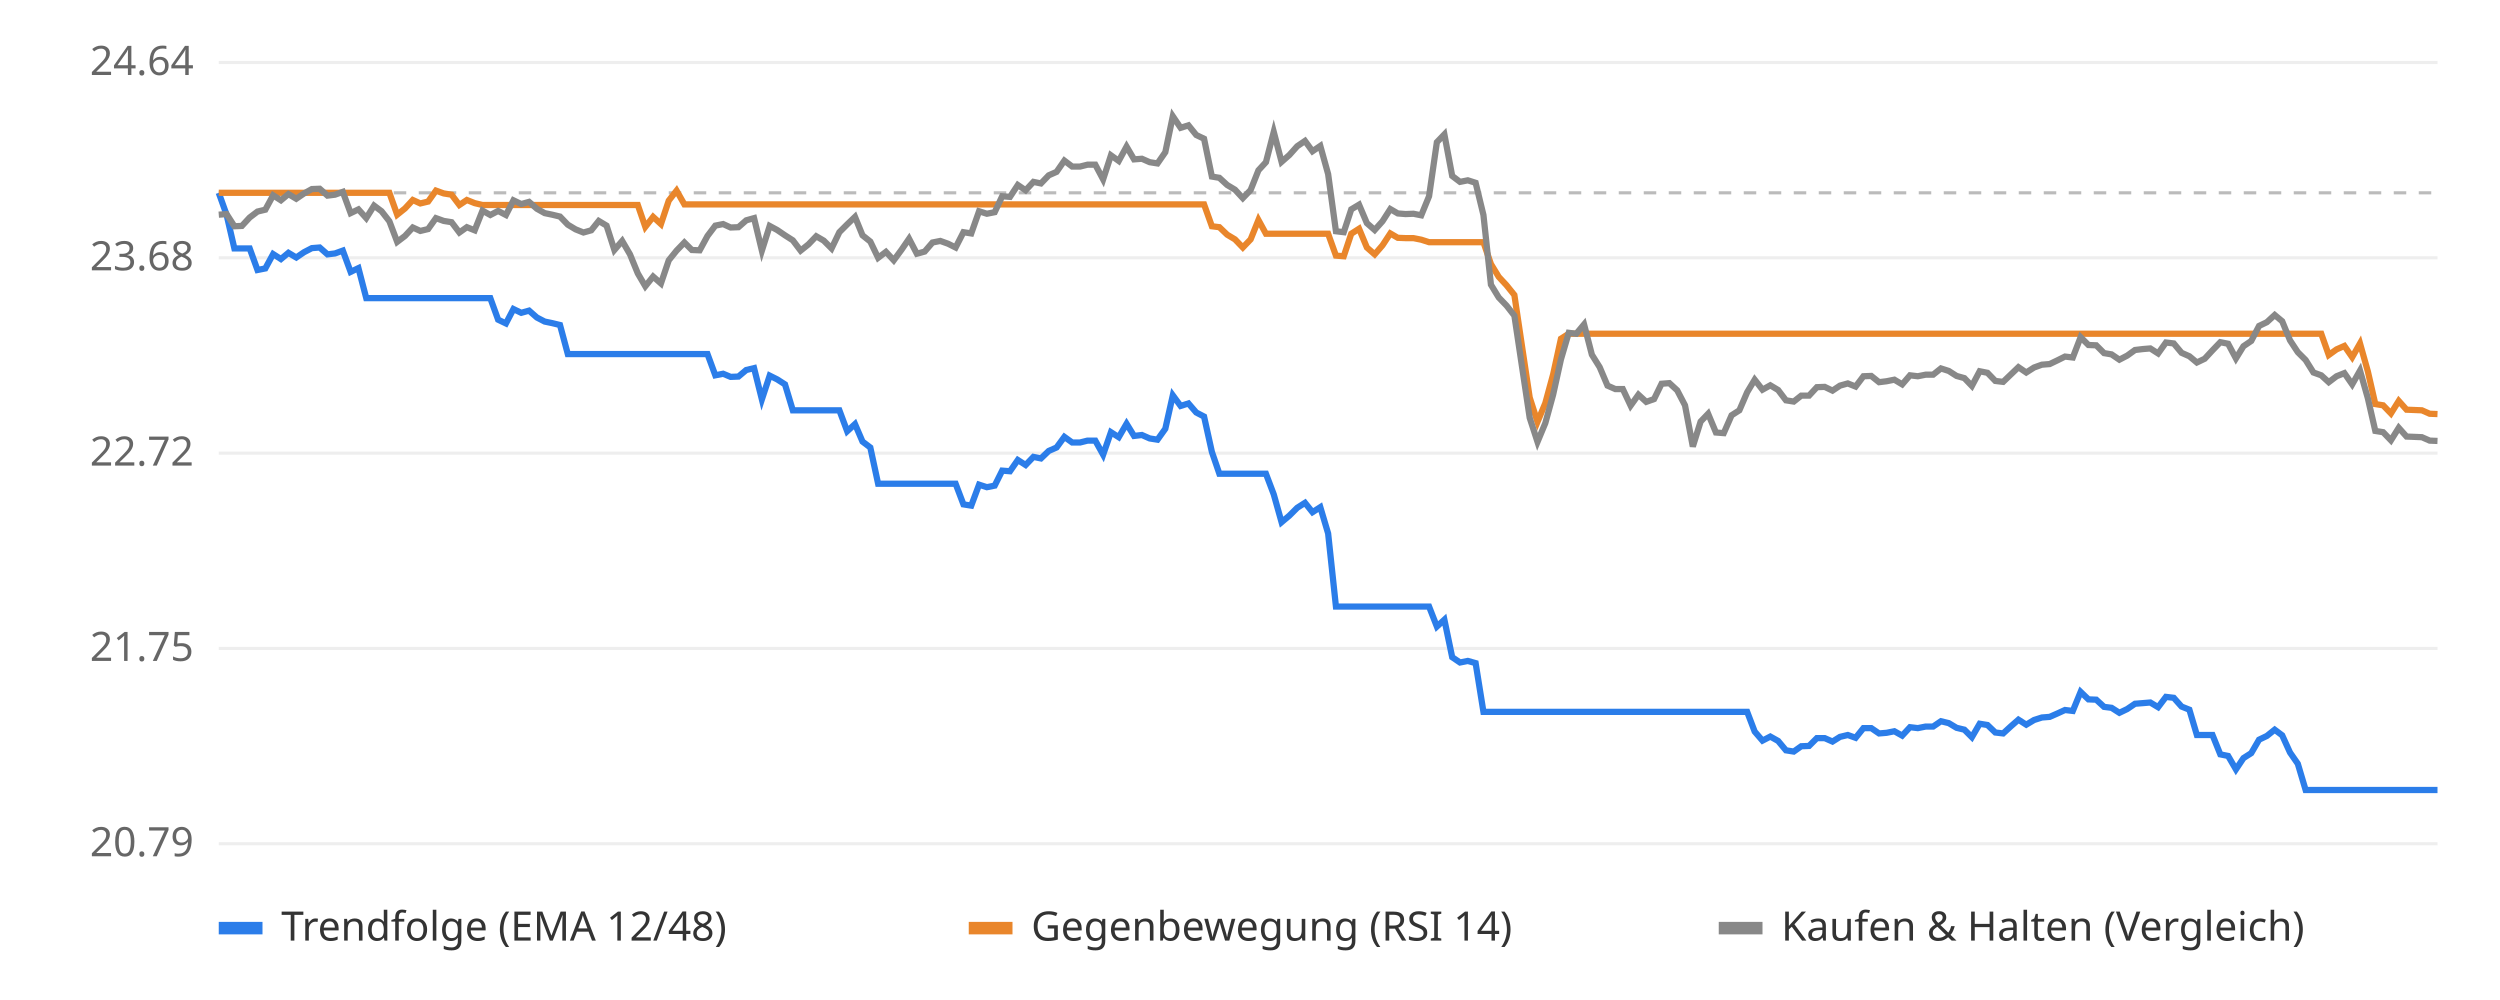
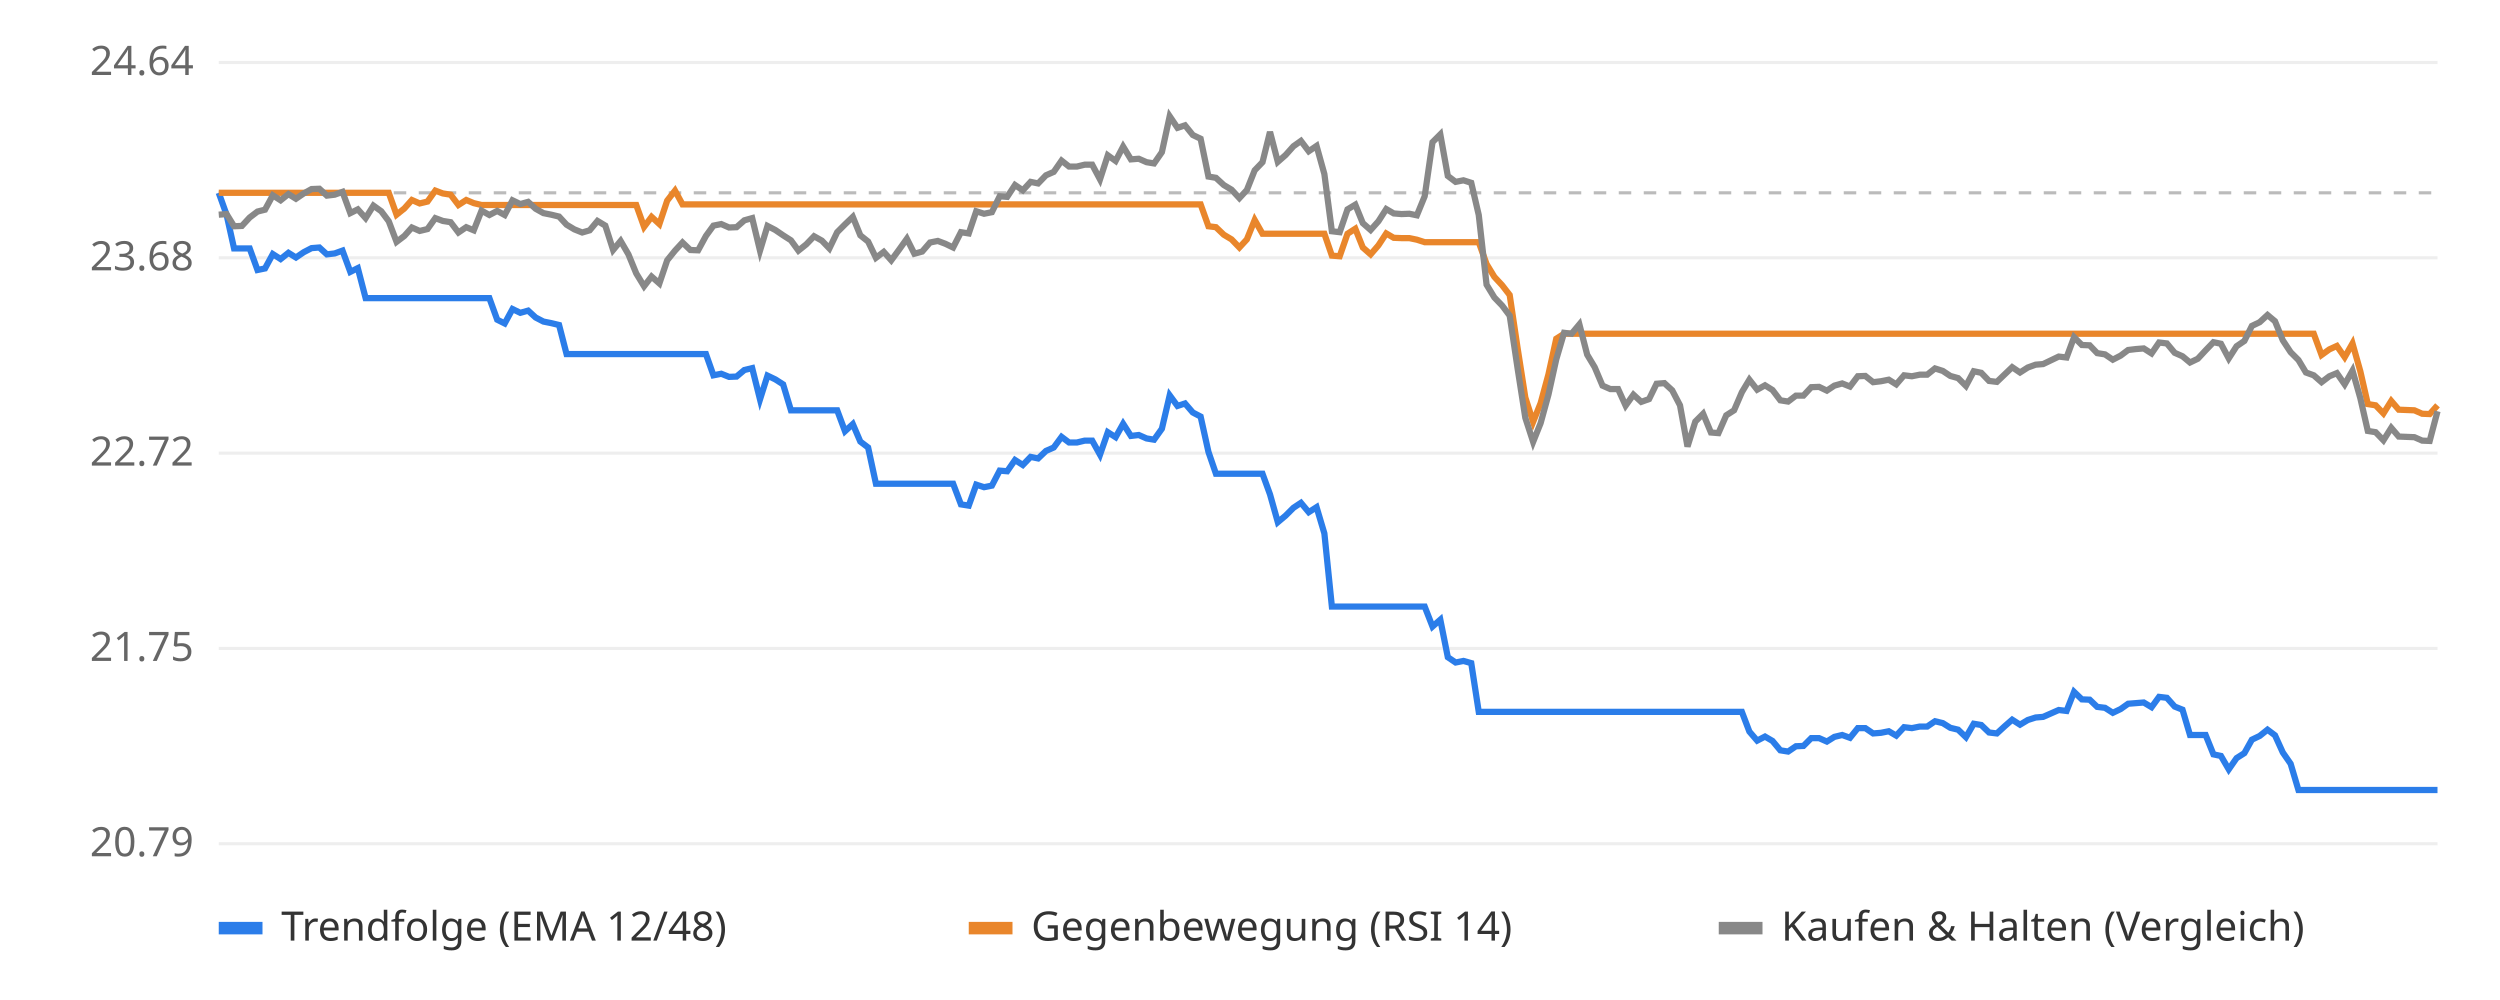
<svg xmlns="http://www.w3.org/2000/svg" viewBox="0 0 800 320" font-family="sans-serif" font-size="13">
  <rect width="800" height="320" fill="#ffffff" />
  <line x1="70" x2="780" y1="270.0" y2="270.0" stroke="#eeeeee" />
  <text x="62" y="274.0" text-anchor="end" fill="#666">20.79</text>
  <line x1="70" x2="780" y1="207.5" y2="207.5" stroke="#eeeeee" />
  <text x="62" y="211.5" text-anchor="end" fill="#666">21.75</text>
  <line x1="70" x2="780" y1="145.0" y2="145.0" stroke="#eeeeee" />
  <text x="62" y="149.0" text-anchor="end" fill="#666">22.72</text>
  <line x1="70" x2="780" y1="82.5" y2="82.5" stroke="#eeeeee" />
  <text x="62" y="86.5" text-anchor="end" fill="#666">23.68</text>
  <line x1="70" x2="780" y1="20.0" y2="20.0" stroke="#eeeeee" />
  <text x="62" y="24.0" text-anchor="end" fill="#666">24.64</text>
  <line x1="70" x2="780" y1="61.7" y2="61.7" stroke="#bbbbbb" stroke-dasharray="4 4" />
-   <polyline points="70.0,61.7 72.5,68.7 75.0,79.5 77.4,79.5 79.9,79.5 82.4,86.4 84.9,85.9 87.4,81.3 89.9,82.9 92.3,80.9 94.8,82.4 97.3,80.7 99.8,79.4 102.3,79.2 104.8,81.4 107.2,81.1 109.7,80.2 112.2,87.0 114.7,85.8 117.2,95.4 119.7,95.4 122.1,95.4 124.6,95.4 127.1,95.4 129.6,95.4 132.1,95.4 134.5,95.4 137.0,95.4 139.5,95.4 142.0,95.4 144.5,95.4 147.0,95.4 149.4,95.4 151.9,95.4 154.4,95.4 156.9,95.4 159.4,102.3 161.9,103.5 164.3,98.9 166.8,100.1 169.3,99.4 171.8,101.6 174.3,102.9 176.7,103.4 179.2,104.0 181.7,113.3 184.2,113.3 186.7,113.3 189.2,113.3 191.6,113.3 194.1,113.3 196.6,113.3 199.1,113.3 201.6,113.3 204.1,113.3 206.5,113.3 209.0,113.3 211.5,113.3 214.0,113.3 216.5,113.3 219.0,113.3 221.4,113.3 223.9,113.3 226.4,113.3 228.9,120.1 231.4,119.6 233.8,120.6 236.3,120.5 238.8,118.4 241.3,117.8 243.8,127.8 246.3,120.2 248.7,121.4 251.2,123.0 253.7,131.3 256.2,131.3 258.7,131.3 261.2,131.3 263.6,131.3 266.1,131.3 268.6,131.3 271.1,138.0 273.6,135.7 276.0,141.3 278.5,143.2 281.0,154.8 283.5,154.8 286.0,154.8 288.5,154.8 290.9,154.8 293.4,154.8 295.9,154.8 298.4,154.8 300.9,154.8 303.4,154.8 305.8,154.8 308.3,161.4 310.8,161.8 313.3,155.1 315.8,155.9 318.3,155.4 320.7,150.6 323.2,150.8 325.7,147.2 328.2,148.8 330.7,146.2 333.1,146.7 335.6,144.3 338.1,143.2 340.6,139.8 343.1,141.6 345.6,141.6 348.0,141.0 350.5,141.0 353.0,145.5 355.5,138.3 358.0,139.9 360.5,135.6 362.9,139.5 365.4,139.2 367.9,140.3 370.4,140.7 372.9,137.2 375.3,126.5 377.8,129.9 380.3,129.1 382.8,132.0 385.3,133.3 387.8,144.6 390.2,151.6 392.7,151.6 395.2,151.6 397.7,151.6 400.2,151.6 402.7,151.6 405.1,151.6 407.6,158.2 410.1,167.1 412.6,165.0 415.1,162.5 417.6,160.9 420.0,163.9 422.5,162.3 425.0,170.7 427.5,194.1 430.0,194.1 432.4,194.1 434.9,194.1 437.4,194.1 439.9,194.1 442.4,194.1 444.9,194.1 447.3,194.1 449.8,194.1 452.3,194.1 454.8,194.1 457.3,194.1 459.8,200.5 462.2,198.3 464.7,210.3 467.2,212.0 469.7,211.5 472.2,212.2 474.7,227.8 477.1,227.8 479.6,227.8 482.1,227.8 484.6,227.8 487.1,227.8 489.5,227.8 492.0,227.8 494.5,227.8 497.0,227.8 499.5,227.8 502.0,227.8 504.4,227.8 506.9,227.8 509.4,227.8 511.9,227.8 514.4,227.8 516.9,227.8 519.3,227.8 521.8,227.8 524.3,227.8 526.8,227.8 529.3,227.8 531.7,227.8 534.2,227.8 536.7,227.8 539.2,227.8 541.7,227.8 544.2,227.8 546.6,227.8 549.1,227.8 551.6,227.8 554.1,227.8 556.6,227.8 559.1,227.8 561.5,234.1 564.0,237.0 566.5,235.7 569.0,237.1 571.5,240.1 574.0,240.5 576.4,238.8 578.9,238.7 581.4,236.2 583.9,236.2 586.4,237.3 588.8,235.8 591.3,235.2 593.8,236.1 596.3,233.0 598.8,233.0 601.3,234.7 603.7,234.5 606.2,234.0 608.7,235.4 611.2,232.7 613.7,233.0 616.2,232.5 618.6,232.5 621.1,230.8 623.6,231.4 626.1,232.9 628.6,233.5 631.0,235.9 633.5,231.6 636.0,232.0 638.5,234.4 641.0,234.7 643.5,232.4 645.9,230.3 648.4,231.9 650.9,230.4 653.4,229.6 655.9,229.4 658.4,228.3 660.8,227.2 663.3,227.5 665.8,221.4 668.3,223.8 670.8,223.9 673.3,226.2 675.7,226.5 678.2,228.1 680.7,226.9 683.2,225.2 685.7,225.0 688.1,224.8 690.6,226.3 693.1,223.0 695.6,223.3 698.1,226.1 700.6,227.1 703.0,235.2 705.5,235.2 708.0,235.2 710.5,241.4 713.0,241.9 715.5,246.2 717.9,242.6 720.4,241.0 722.9,236.7 725.4,235.5 727.9,233.5 730.3,235.3 732.8,240.8 735.3,244.4 737.8,252.8 740.3,252.8 742.8,252.8 745.2,252.8 747.7,252.8 750.2,252.8 752.7,252.8 755.2,252.8 757.7,252.8 760.1,252.8 762.6,252.8 765.1,252.8 767.6,252.8 770.1,252.8 772.6,252.8 775.0,252.8 777.5,252.8 780.0,252.8" fill="none" stroke="#2b7de9" stroke-width="2" />
-   <polyline points="70.0,61.7 72.5,61.7 75.0,61.7 77.4,61.7 79.9,61.7 82.4,61.7 84.9,61.7 87.4,61.7 89.9,61.7 92.3,61.7 94.8,61.7 97.3,61.7 99.8,61.7 102.3,61.7 104.8,61.7 107.2,61.7 109.7,61.7 112.2,61.7 114.7,61.7 117.2,61.7 119.7,61.7 122.1,61.7 124.6,61.7 127.1,68.7 129.6,66.7 132.1,64.0 134.5,65.1 137.0,64.5 139.5,61.0 142.0,61.9 144.5,62.3 147.0,65.6 149.4,64.0 151.9,65.0 154.4,65.6 156.9,65.6 159.4,65.6 161.9,65.6 164.3,65.6 166.8,65.6 169.3,65.6 171.8,65.6 174.3,65.6 176.7,65.6 179.2,65.6 181.7,65.6 184.2,65.6 186.7,65.6 189.2,65.6 191.6,65.6 194.1,65.6 196.6,65.6 199.1,65.6 201.6,65.6 204.1,65.6 206.5,72.6 209.0,69.4 211.5,71.7 214.0,64.2 216.5,61.0 219.0,65.4 221.4,65.4 223.9,65.4 226.4,65.4 228.9,65.4 231.4,65.4 233.8,65.4 236.3,65.4 238.8,65.4 241.3,65.4 243.8,65.4 246.3,65.4 248.7,65.4 251.2,65.4 253.7,65.4 256.2,65.4 258.7,65.4 261.2,65.4 263.6,65.4 266.1,65.4 268.6,65.4 271.1,65.4 273.6,65.4 276.0,65.4 278.5,65.4 281.0,65.4 283.5,65.4 286.0,65.4 288.5,65.4 290.9,65.4 293.4,65.4 295.9,65.4 298.4,65.4 300.9,65.4 303.4,65.4 305.8,65.4 308.3,65.4 310.8,65.4 313.3,65.4 315.8,65.4 318.3,65.4 320.7,65.4 323.2,65.4 325.7,65.4 328.2,65.4 330.7,65.4 333.1,65.4 335.6,65.4 338.1,65.4 340.6,65.4 343.1,65.4 345.6,65.4 348.0,65.4 350.5,65.4 353.0,65.4 355.5,65.4 358.0,65.4 360.5,65.4 362.9,65.4 365.4,65.4 367.9,65.4 370.4,65.4 372.9,65.4 375.3,65.4 377.8,65.4 380.3,65.4 382.8,65.4 385.3,65.4 387.8,72.4 390.2,72.7 392.7,75.1 395.2,76.6 397.7,79.2 400.2,76.6 402.7,70.4 405.1,74.8 407.6,74.8 410.1,74.8 412.6,74.8 415.1,74.8 417.6,74.8 420.0,74.8 422.5,74.8 425.0,74.8 427.5,81.8 430.0,82.0 432.4,74.8 434.9,73.2 437.4,79.2 439.9,81.4 442.4,78.5 444.9,74.7 447.3,76.1 449.8,76.2 452.3,76.2 454.8,76.7 457.3,77.5 459.8,77.5 462.2,77.5 464.7,77.5 467.2,77.5 469.7,77.5 472.2,77.5 474.7,77.5 477.1,84.5 479.6,88.6 482.1,91.3 484.6,94.4 487.1,111.2 489.5,127.2 492.0,135.0 494.5,129.0 497.0,119.8 499.5,108.4 502.0,106.8 504.4,106.8 506.9,106.8 509.4,106.8 511.9,106.8 514.4,106.8 516.9,106.8 519.3,106.8 521.8,106.8 524.3,106.8 526.8,106.8 529.3,106.8 531.7,106.8 534.2,106.8 536.7,106.8 539.2,106.8 541.7,106.8 544.2,106.8 546.6,106.8 549.1,106.8 551.6,106.8 554.1,106.8 556.6,106.8 559.1,106.8 561.5,106.8 564.0,106.8 566.5,106.8 569.0,106.8 571.5,106.8 574.0,106.8 576.4,106.8 578.9,106.8 581.4,106.8 583.9,106.8 586.4,106.8 588.8,106.8 591.3,106.8 593.8,106.8 596.3,106.8 598.8,106.8 601.3,106.8 603.7,106.8 606.2,106.8 608.7,106.8 611.2,106.8 613.7,106.8 616.2,106.8 618.6,106.8 621.1,106.8 623.6,106.8 626.1,106.8 628.6,106.8 631.0,106.8 633.5,106.8 636.0,106.8 638.5,106.8 641.0,106.8 643.5,106.8 645.9,106.8 648.4,106.8 650.9,106.8 653.4,106.8 655.9,106.8 658.4,106.8 660.8,106.8 663.3,106.8 665.8,106.8 668.3,106.8 670.8,106.8 673.3,106.8 675.7,106.8 678.2,106.8 680.7,106.8 683.2,106.8 685.7,106.8 688.1,106.8 690.6,106.8 693.1,106.8 695.6,106.8 698.1,106.8 700.6,106.8 703.0,106.8 705.5,106.8 708.0,106.8 710.5,106.8 713.0,106.8 715.5,106.8 717.9,106.8 720.4,106.8 722.9,106.8 725.4,106.8 727.9,106.8 730.3,106.8 732.8,106.8 735.3,106.8 737.8,106.8 740.3,106.8 742.8,106.8 745.2,113.6 747.7,111.8 750.2,110.7 752.7,114.3 755.2,109.9 757.7,118.8 760.1,129.3 762.6,129.7 765.1,132.3 767.6,128.3 770.1,131.1 772.6,131.2 775.0,131.3 777.5,132.4 780.0,132.5" fill="none" stroke="#e9862b" stroke-width="2" />
-   <polyline points="70.0,68.7 72.5,68.5 75.0,72.4 77.4,72.3 79.9,69.6 82.4,67.7 84.9,67.1 87.4,62.5 89.9,64.1 92.3,62.1 94.8,63.6 97.3,61.9 99.8,60.5 102.3,60.4 104.8,62.6 107.2,62.3 109.7,61.4 112.2,68.2 114.7,67.0 117.2,69.8 119.7,65.8 122.1,67.6 124.6,70.8 127.1,77.4 129.6,75.5 132.1,72.8 134.5,73.9 137.0,73.3 139.5,69.8 142.0,70.7 144.5,71.1 147.0,74.4 149.4,72.7 151.9,73.7 154.4,67.4 156.9,68.8 159.4,67.5 161.9,68.8 164.3,64.1 166.8,65.3 169.3,64.6 171.8,66.8 174.3,68.2 176.7,68.7 179.2,69.3 181.7,71.9 184.2,73.4 186.7,74.4 189.2,73.7 191.6,70.7 194.1,72.2 196.6,80.0 199.1,77.1 201.6,81.4 204.1,87.5 206.5,91.6 209.0,88.5 211.5,90.7 214.0,83.3 216.5,80.2 219.0,77.6 221.4,80.0 223.9,80.1 226.4,75.5 228.9,72.2 231.4,71.7 233.8,72.8 236.3,72.7 238.8,70.5 241.3,69.8 243.8,80.2 246.3,72.3 248.7,73.6 251.2,75.3 253.7,76.9 256.2,80.2 258.7,78.2 261.2,75.6 263.6,77.0 266.1,79.5 268.6,74.3 271.1,71.8 273.6,69.4 276.0,75.3 278.5,77.3 281.0,82.5 283.5,80.6 286.0,83.3 288.5,79.9 290.9,76.4 293.4,81.2 295.9,80.5 298.4,77.6 300.9,77.1 303.4,78.0 305.8,79.2 308.3,74.3 310.8,74.7 313.3,67.6 315.8,68.4 318.3,67.9 320.7,62.8 323.2,63.0 325.7,59.2 328.2,60.9 330.7,58.2 333.1,58.7 335.6,56.1 338.1,55.0 340.6,51.4 343.1,53.3 345.6,53.3 348.0,52.7 350.5,52.7 353.0,57.4 355.5,49.7 358.0,51.5 360.5,46.9 362.9,51.0 365.4,50.8 367.9,51.9 370.4,52.3 372.9,48.7 375.3,37.2 377.8,40.9 380.3,40.1 382.8,43.2 385.3,44.4 387.8,56.5 390.2,56.9 392.7,59.2 395.2,60.7 397.7,63.4 400.2,60.8 402.7,54.5 405.1,51.9 407.6,42.2 410.1,51.8 412.6,49.6 415.1,46.8 417.6,45.1 420.0,48.4 422.5,46.7 425.0,55.7 427.5,74.0 430.0,74.3 432.4,67.0 434.9,65.5 437.4,71.4 439.9,73.6 442.4,70.8 444.9,66.9 447.3,68.3 449.8,68.5 452.3,68.4 454.8,68.9 457.3,62.8 459.8,45.5 462.2,43.0 464.7,56.3 467.2,58.2 469.7,57.7 472.2,58.5 474.7,68.8 477.1,91.1 479.6,95.2 482.1,97.8 484.6,101.0 487.1,117.7 489.5,133.7 492.0,141.4 494.5,135.4 497.0,126.3 499.5,115.0 502.0,106.5 504.4,106.8 506.9,103.8 509.4,113.5 511.9,117.5 514.4,123.4 516.9,124.5 519.3,124.5 521.8,129.8 524.3,126.3 526.8,128.6 529.3,127.7 531.7,122.8 534.2,122.6 536.7,124.9 539.2,129.7 541.7,142.9 544.2,134.9 546.6,132.4 549.1,138.4 551.6,138.6 554.1,132.9 556.6,131.3 559.1,125.5 561.5,121.5 564.0,124.7 566.5,123.3 569.0,124.8 571.5,128.1 574.0,128.5 576.4,126.6 578.9,126.6 581.4,123.9 583.9,123.8 586.4,125.0 588.8,123.4 591.3,122.7 593.8,123.7 596.3,120.4 598.8,120.3 601.3,122.3 603.7,122.0 606.2,121.5 608.7,123.0 611.2,120.1 613.7,120.4 616.2,119.9 618.6,119.9 621.1,117.9 623.6,118.7 626.1,120.3 628.6,121.0 631.0,123.5 633.5,118.8 636.0,119.3 638.5,121.9 641.0,122.2 643.5,119.8 645.9,117.5 648.4,119.2 650.9,117.6 653.4,116.7 655.9,116.5 658.4,115.3 660.8,114.1 663.3,114.4 665.8,107.9 668.3,110.4 670.8,110.5 673.3,113.0 675.7,113.4 678.2,115.1 680.7,113.8 683.2,112.0 685.7,111.7 688.1,111.5 690.6,113.1 693.1,109.6 695.6,109.9 698.1,112.9 700.6,114.0 703.0,116.0 705.5,114.8 708.0,112.1 710.5,109.5 713.0,110.0 715.5,114.7 717.9,110.8 720.4,109.1 722.9,104.3 725.4,103.1 727.9,100.8 730.3,102.8 732.8,108.9 735.3,112.7 737.8,115.2 740.3,119.2 742.8,120.1 745.2,122.3 747.7,120.4 750.2,119.4 752.7,123.0 755.2,118.6 757.7,127.4 760.1,137.9 762.6,138.3 765.1,140.9 767.6,136.9 770.1,139.7 772.6,139.8 775.0,139.9 777.5,141.0 780.0,141.1" fill="none" stroke="#888888" stroke-width="2" />
+   <polyline points="70.0,61.7 72.5,68.7 74.9,79.5 77.4,79.5 79.9,79.5 82.4,86.4 84.8,85.9 87.3,81.3 89.8,82.9 92.3,80.9 94.7,82.4 97.2,80.7 99.7,79.4 102.2,79.2 104.6,81.4 107.1,81.1 109.6,80.2 112.1,87.0 114.5,85.8 117.0,95.4 119.5,95.4 122.0,95.4 124.4,95.4 126.9,95.4 129.4,95.4 131.8,95.4 134.3,95.4 136.8,95.4 139.3,95.4 141.7,95.4 144.2,95.4 146.7,95.4 149.2,95.4 151.6,95.4 154.1,95.4 156.6,95.4 159.1,102.3 161.5,103.5 164.0,98.9 166.5,100.1 169.0,99.4 171.4,101.6 173.9,102.9 176.4,103.4 178.9,104.0 181.3,113.3 183.8,113.3 186.3,113.3 188.7,113.3 191.2,113.3 193.7,113.3 196.2,113.3 198.6,113.3 201.1,113.3 203.6,113.3 206.1,113.3 208.5,113.3 211.0,113.3 213.5,113.3 216.0,113.3 218.4,113.3 220.9,113.3 223.4,113.3 225.9,113.3 228.3,120.1 230.8,119.6 233.3,120.6 235.7,120.5 238.2,118.4 240.7,117.8 243.2,127.8 245.6,120.2 248.1,121.4 250.6,123.0 253.1,131.3 255.5,131.3 258.0,131.3 260.5,131.3 263.0,131.3 265.4,131.3 267.9,131.3 270.4,138.0 272.9,135.7 275.3,141.3 277.8,143.2 280.3,154.8 282.8,154.8 285.2,154.8 287.7,154.8 290.2,154.8 292.6,154.8 295.1,154.8 297.6,154.8 300.1,154.8 302.5,154.8 305.0,154.8 307.5,161.4 310.0,161.8 312.4,155.1 314.9,155.9 317.4,155.4 319.9,150.6 322.3,150.8 324.8,147.2 327.3,148.8 329.8,146.2 332.2,146.7 334.7,144.3 337.2,143.2 339.7,139.8 342.1,141.6 344.6,141.6 347.1,141.0 349.5,141.0 352.0,145.5 354.5,138.3 357.0,139.9 359.4,135.6 361.9,139.5 364.4,139.2 366.9,140.3 369.3,140.7 371.8,137.2 374.3,126.5 376.8,129.9 379.2,129.1 381.7,132.0 384.2,133.3 386.7,144.6 389.1,151.6 391.6,151.6 394.1,151.6 396.6,151.6 399.0,151.6 401.5,151.6 404.0,151.6 406.4,158.2 408.9,167.1 411.4,165.0 413.9,162.5 416.3,160.9 418.8,163.9 421.3,162.3 423.8,170.7 426.2,194.1 428.7,194.1 431.2,194.1 433.7,194.1 436.1,194.1 438.6,194.1 441.1,194.1 443.6,194.1 446.0,194.1 448.5,194.1 451.0,194.1 453.4,194.1 455.9,194.1 458.4,200.5 460.9,198.3 463.3,210.3 465.8,212.0 468.3,211.5 470.8,212.2 473.2,227.8 475.7,227.8 478.2,227.8 480.7,227.8 483.1,227.8 485.6,227.8 488.1,227.8 490.6,227.8 493.0,227.8 495.5,227.8 498.0,227.8 500.5,227.8 502.9,227.8 505.4,227.8 507.9,227.8 510.3,227.8 512.8,227.8 515.3,227.8 517.8,227.8 520.2,227.8 522.7,227.8 525.2,227.8 527.7,227.8 530.1,227.8 532.6,227.8 535.1,227.8 537.6,227.8 540.0,227.8 542.5,227.8 545.0,227.8 547.5,227.8 549.9,227.8 552.4,227.8 554.9,227.8 557.4,227.8 559.8,234.1 562.3,237.0 564.8,235.7 567.2,237.1 569.7,240.1 572.2,240.5 574.7,238.8 577.1,238.7 579.6,236.2 582.1,236.2 584.6,237.3 587.0,235.8 589.5,235.2 592.0,236.1 594.5,233.0 596.9,233.0 599.4,234.7 601.9,234.5 604.4,234.0 606.8,235.4 609.3,232.7 611.8,233.0 614.3,232.5 616.7,232.5 619.2,230.8 621.7,231.4 624.1,232.9 626.6,233.5 629.1,235.9 631.6,231.6 634.0,232.0 636.5,234.4 639.0,234.7 641.5,232.4 643.9,230.3 646.4,231.9 648.9,230.4 651.4,229.6 653.8,229.4 656.3,228.3 658.8,227.2 661.3,227.5 663.7,221.4 666.2,223.8 668.7,223.9 671.1,226.2 673.6,226.5 676.1,228.1 678.6,226.9 681.0,225.2 683.5,225.0 686.0,224.8 688.5,226.3 690.9,223.0 693.4,223.3 695.9,226.1 698.4,227.1 700.8,235.2 703.3,235.2 705.8,235.2 708.3,241.4 710.7,241.9 713.2,246.2 715.7,242.6 718.2,241.0 720.6,236.7 723.1,235.5 725.6,233.5 728.0,235.3 730.5,240.8 733.0,244.4 735.5,252.8 737.9,252.8 740.4,252.8 742.9,252.8 745.4,252.8 747.8,252.8 750.3,252.8 752.8,252.8 755.3,252.8 757.7,252.8 760.2,252.8 762.7,252.8 765.2,252.8 767.6,252.8 770.1,252.8 772.6,252.8 775.1,252.8 777.5,252.8 780.0,252.8" fill="none" stroke="#2b7de9" stroke-width="2" />
+   <polyline points="70.0,61.7 72.5,61.7 74.9,61.7 77.4,61.7 79.9,61.7 82.4,61.7 84.8,61.7 87.3,61.7 89.8,61.7 92.3,61.7 94.7,61.7 97.2,61.7 99.7,61.7 102.2,61.7 104.6,61.7 107.1,61.7 109.6,61.7 112.1,61.7 114.5,61.7 117.0,61.7 119.5,61.7 122.0,61.7 124.4,61.7 126.9,68.7 129.4,66.7 131.8,64.0 134.3,65.1 136.8,64.5 139.3,61.0 141.7,61.9 144.2,62.3 146.7,65.6 149.2,64.0 151.6,65.0 154.1,65.6 156.6,65.6 159.1,65.6 161.5,65.6 164.0,65.6 166.5,65.6 169.0,65.6 171.4,65.6 173.9,65.6 176.4,65.6 178.9,65.6 181.3,65.6 183.8,65.6 186.3,65.6 188.7,65.6 191.2,65.6 193.7,65.6 196.2,65.6 198.6,65.6 201.1,65.6 203.6,65.6 206.1,72.6 208.5,69.4 211.0,71.7 213.5,64.2 216.0,61.0 218.4,65.4 220.9,65.4 223.4,65.4 225.9,65.4 228.3,65.4 230.8,65.4 233.3,65.4 235.7,65.4 238.2,65.4 240.7,65.4 243.2,65.4 245.6,65.4 248.1,65.4 250.6,65.4 253.1,65.4 255.5,65.4 258.0,65.4 260.5,65.4 263.0,65.4 265.4,65.4 267.9,65.4 270.4,65.4 272.9,65.4 275.3,65.4 277.8,65.4 280.3,65.4 282.8,65.4 285.2,65.4 287.7,65.4 290.2,65.4 292.6,65.4 295.1,65.4 297.6,65.4 300.1,65.4 302.5,65.4 305.0,65.4 307.5,65.4 310.0,65.4 312.4,65.4 314.9,65.4 317.4,65.4 319.9,65.4 322.3,65.4 324.8,65.4 327.3,65.4 329.8,65.4 332.2,65.4 334.7,65.4 337.2,65.4 339.7,65.4 342.1,65.4 344.6,65.4 347.1,65.4 349.5,65.4 352.0,65.4 354.5,65.4 357.0,65.4 359.4,65.4 361.9,65.4 364.4,65.4 366.9,65.4 369.3,65.4 371.8,65.4 374.3,65.4 376.8,65.4 379.2,65.4 381.7,65.4 384.2,65.4 386.7,72.4 389.1,72.7 391.6,75.1 394.1,76.6 396.6,79.2 399.0,76.6 401.5,70.4 404.0,74.8 406.4,74.8 408.9,74.8 411.4,74.8 413.9,74.8 416.3,74.8 418.8,74.8 421.3,74.8 423.8,74.8 426.2,81.8 428.7,82.0 431.2,74.8 433.7,73.2 436.1,79.2 438.6,81.4 441.1,78.5 443.6,74.7 446.0,76.1 448.5,76.2 451.0,76.2 453.4,76.7 455.9,77.5 458.4,77.5 460.9,77.5 463.3,77.5 465.8,77.5 468.3,77.5 470.8,77.5 473.2,77.5 475.7,84.5 478.2,88.6 480.7,91.3 483.1,94.4 485.6,111.2 488.1,127.2 490.6,135.0 493.0,129.0 495.5,119.8 498.0,108.4 500.5,106.8 502.9,106.8 505.4,106.8 507.9,106.8 510.3,106.8 512.8,106.8 515.3,106.8 517.8,106.8 520.2,106.8 522.7,106.8 525.2,106.8 527.7,106.8 530.1,106.8 532.6,106.8 535.1,106.8 537.6,106.8 540.0,106.8 542.5,106.8 545.0,106.8 547.5,106.8 549.9,106.8 552.4,106.8 554.9,106.8 557.4,106.8 559.8,106.8 562.3,106.8 564.8,106.8 567.2,106.8 569.7,106.8 572.2,106.8 574.7,106.8 577.1,106.8 579.6,106.8 582.1,106.8 584.6,106.8 587.0,106.8 589.5,106.8 592.0,106.8 594.5,106.8 596.9,106.8 599.4,106.8 601.9,106.8 604.4,106.8 606.8,106.8 609.3,106.8 611.8,106.8 614.3,106.8 616.7,106.8 619.2,106.8 621.7,106.8 624.1,106.8 626.6,106.8 629.1,106.8 631.6,106.8 634.0,106.8 636.5,106.8 639.0,106.8 641.5,106.8 643.9,106.8 646.4,106.8 648.9,106.8 651.4,106.8 653.8,106.8 656.3,106.8 658.8,106.8 661.3,106.8 663.7,106.8 666.2,106.8 668.7,106.8 671.1,106.8 673.6,106.8 676.1,106.8 678.6,106.8 681.0,106.8 683.5,106.8 686.0,106.8 688.5,106.8 690.9,106.8 693.4,106.8 695.9,106.8 698.4,106.8 700.8,106.8 703.3,106.8 705.8,106.8 708.3,106.8 710.7,106.8 713.2,106.8 715.7,106.8 718.2,106.8 720.6,106.8 723.1,106.8 725.6,106.8 728.0,106.8 730.5,106.8 733.0,106.8 735.5,106.8 737.9,106.8 740.4,106.8 742.9,113.6 745.4,111.8 747.8,110.7 750.3,114.3 752.8,109.9 755.3,118.8 757.7,129.3 760.2,129.7 762.7,132.3 765.2,128.3 767.6,131.1 770.1,131.2 772.6,131.3 775.1,132.4 777.5,132.5 780.0,129.7" fill="none" stroke="#e9862b" stroke-width="2" />
+   <polyline points="70.0,68.7 72.5,68.5 74.9,72.4 77.4,72.3 79.9,69.6 82.4,67.7 84.8,67.1 87.3,62.5 89.8,64.1 92.3,62.1 94.7,63.6 97.2,61.9 99.7,60.5 102.2,60.4 104.6,62.6 107.1,62.3 109.6,61.4 112.1,68.2 114.5,67.0 117.0,69.8 119.5,65.8 122.0,67.6 124.4,70.8 126.9,77.4 129.4,75.5 131.8,72.8 134.3,73.9 136.8,73.3 139.3,69.8 141.7,70.7 144.2,71.1 146.7,74.4 149.2,72.7 151.6,73.7 154.1,67.4 156.6,68.8 159.1,67.5 161.5,68.8 164.0,64.1 166.5,65.3 169.0,64.6 171.4,66.8 173.9,68.2 176.4,68.7 178.9,69.3 181.3,71.9 183.8,73.4 186.3,74.4 188.7,73.7 191.2,70.7 193.7,72.2 196.2,80.0 198.6,77.1 201.1,81.4 203.6,87.5 206.1,91.6 208.5,88.5 211.0,90.7 213.5,83.3 216.0,80.2 218.4,77.6 220.9,80.0 223.4,80.1 225.9,75.5 228.3,72.2 230.8,71.7 233.3,72.8 235.7,72.7 238.2,70.5 240.7,69.8 243.2,80.2 245.6,72.3 248.1,73.6 250.6,75.3 253.1,76.9 255.5,80.2 258.0,78.2 260.5,75.6 263.0,77.0 265.4,79.5 267.9,74.3 270.4,71.8 272.9,69.4 275.3,75.3 277.8,77.3 280.3,82.5 282.8,80.6 285.2,83.3 287.7,79.9 290.2,76.4 292.6,81.2 295.1,80.5 297.6,77.6 300.1,77.1 302.5,78.0 305.0,79.2 307.5,74.3 310.0,74.7 312.4,67.6 314.9,68.4 317.4,67.9 319.9,62.8 322.3,63.0 324.8,59.2 327.3,60.9 329.8,58.2 332.2,58.7 334.7,56.1 337.2,55.0 339.7,51.4 342.1,53.3 344.6,53.3 347.1,52.7 349.5,52.7 352.0,57.4 354.5,49.7 357.0,51.5 359.4,46.9 361.9,51.0 364.4,50.8 366.9,51.9 369.3,52.3 371.8,48.7 374.3,37.2 376.8,40.9 379.2,40.1 381.7,43.2 384.2,44.4 386.7,56.5 389.1,56.9 391.6,59.2 394.1,60.7 396.6,63.4 399.0,60.8 401.5,54.5 404.0,51.9 406.4,42.2 408.9,51.8 411.4,49.6 413.9,46.8 416.3,45.1 418.8,48.4 421.3,46.7 423.8,55.7 426.2,74.0 428.7,74.3 431.2,67.0 433.7,65.5 436.1,71.4 438.6,73.6 441.1,70.8 443.6,66.9 446.0,68.3 448.5,68.5 451.0,68.4 453.4,68.9 455.9,62.8 458.4,45.5 460.9,43.0 463.3,56.3 465.8,58.2 468.3,57.7 470.8,58.5 473.2,68.8 475.7,91.1 478.2,95.2 480.7,97.8 483.1,101.0 485.6,117.7 488.1,133.7 490.6,141.4 493.0,135.4 495.5,126.3 498.0,115.0 500.5,106.5 502.9,106.8 505.4,103.8 507.9,113.5 510.3,117.5 512.8,123.4 515.3,124.5 517.8,124.5 520.2,129.8 522.7,126.3 525.2,128.6 527.7,127.7 530.1,122.8 532.6,122.6 535.1,124.9 537.6,129.7 540.0,142.9 542.5,134.9 545.0,132.4 547.5,138.4 549.9,138.6 552.4,132.9 554.9,131.3 557.4,125.5 559.8,121.5 562.3,124.7 564.8,123.3 567.2,124.8 569.7,128.1 572.2,128.5 574.7,126.6 577.1,126.6 579.6,123.9 582.1,123.8 584.6,125.0 587.0,123.4 589.5,122.7 592.0,123.7 594.5,120.4 596.9,120.3 599.4,122.3 601.9,122.0 604.4,121.5 606.8,123.0 609.3,120.1 611.8,120.4 614.3,119.9 616.7,119.9 619.2,117.9 621.7,118.7 624.1,120.3 626.6,121.0 629.1,123.5 631.6,118.8 634.0,119.3 636.5,121.9 639.0,122.2 641.5,119.8 643.9,117.5 646.4,119.2 648.9,117.6 651.4,116.7 653.8,116.5 656.3,115.3 658.8,114.1 661.3,114.4 663.7,107.9 666.2,110.4 668.7,110.5 671.1,113.0 673.6,113.4 676.1,115.1 678.6,113.8 681.0,112.0 683.5,111.7 686.0,111.5 688.5,113.1 690.9,109.6 693.4,109.9 695.9,112.9 698.4,114.0 700.8,116.0 703.3,114.8 705.8,112.1 708.3,109.5 710.7,110.0 713.2,114.7 715.7,110.8 718.2,109.1 720.6,104.3 723.1,103.1 725.6,100.8 728.0,102.8 730.5,108.9 733.0,112.7 735.5,115.2 737.9,119.2 740.4,120.1 742.9,122.3 745.4,120.4 747.8,119.4 750.3,123.0 752.8,118.6 755.3,127.4 757.7,137.9 760.2,138.3 762.7,140.9 765.2,136.9 767.6,139.7 770.1,139.8 772.6,139.9 775.1,141.0 777.5,141.1 780.0,131.6" fill="none" stroke="#888888" stroke-width="2" />
  <rect x="70" y="295" width="14" height="4" fill="#2b7de9" />
  <text x="90" y="301" fill="#333">Trendfolge (EMA 12/48)</text>
  <rect x="310" y="295" width="14" height="4" fill="#e9862b" />
  <text x="330" y="301" fill="#333">Gegenbewegung (RSI 14)</text>
  <rect x="550" y="295" width="14" height="4" fill="#888888" />
  <text x="570" y="301" fill="#333">Kaufen &amp; Halten (Vergleich)</text>
</svg>
